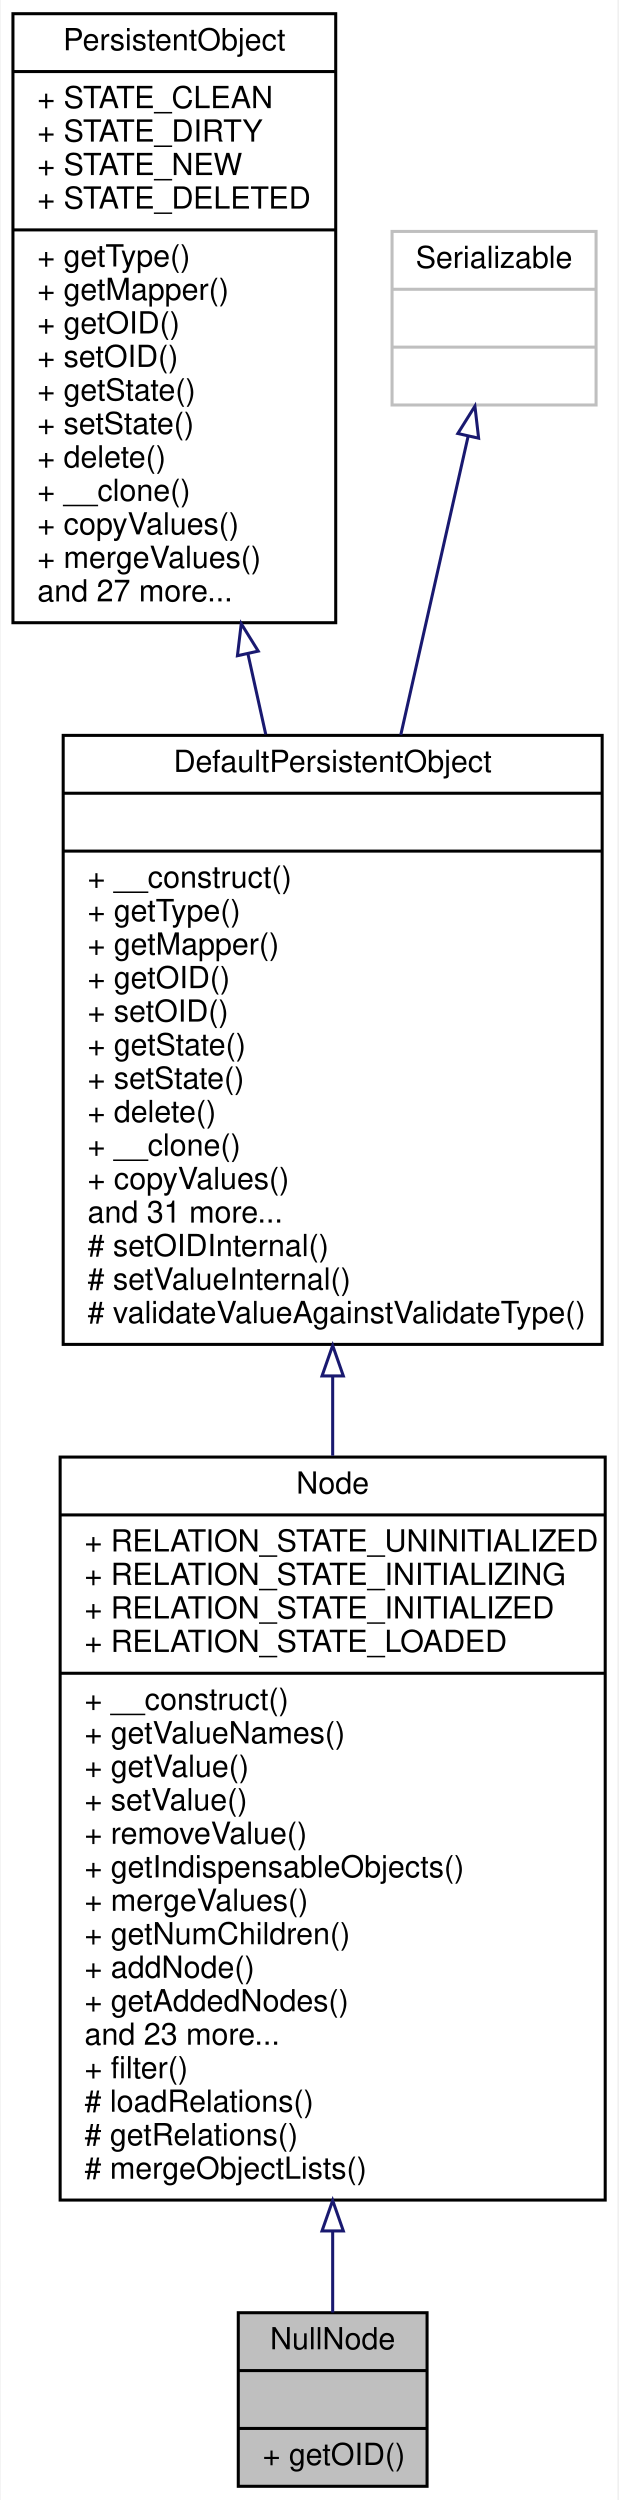
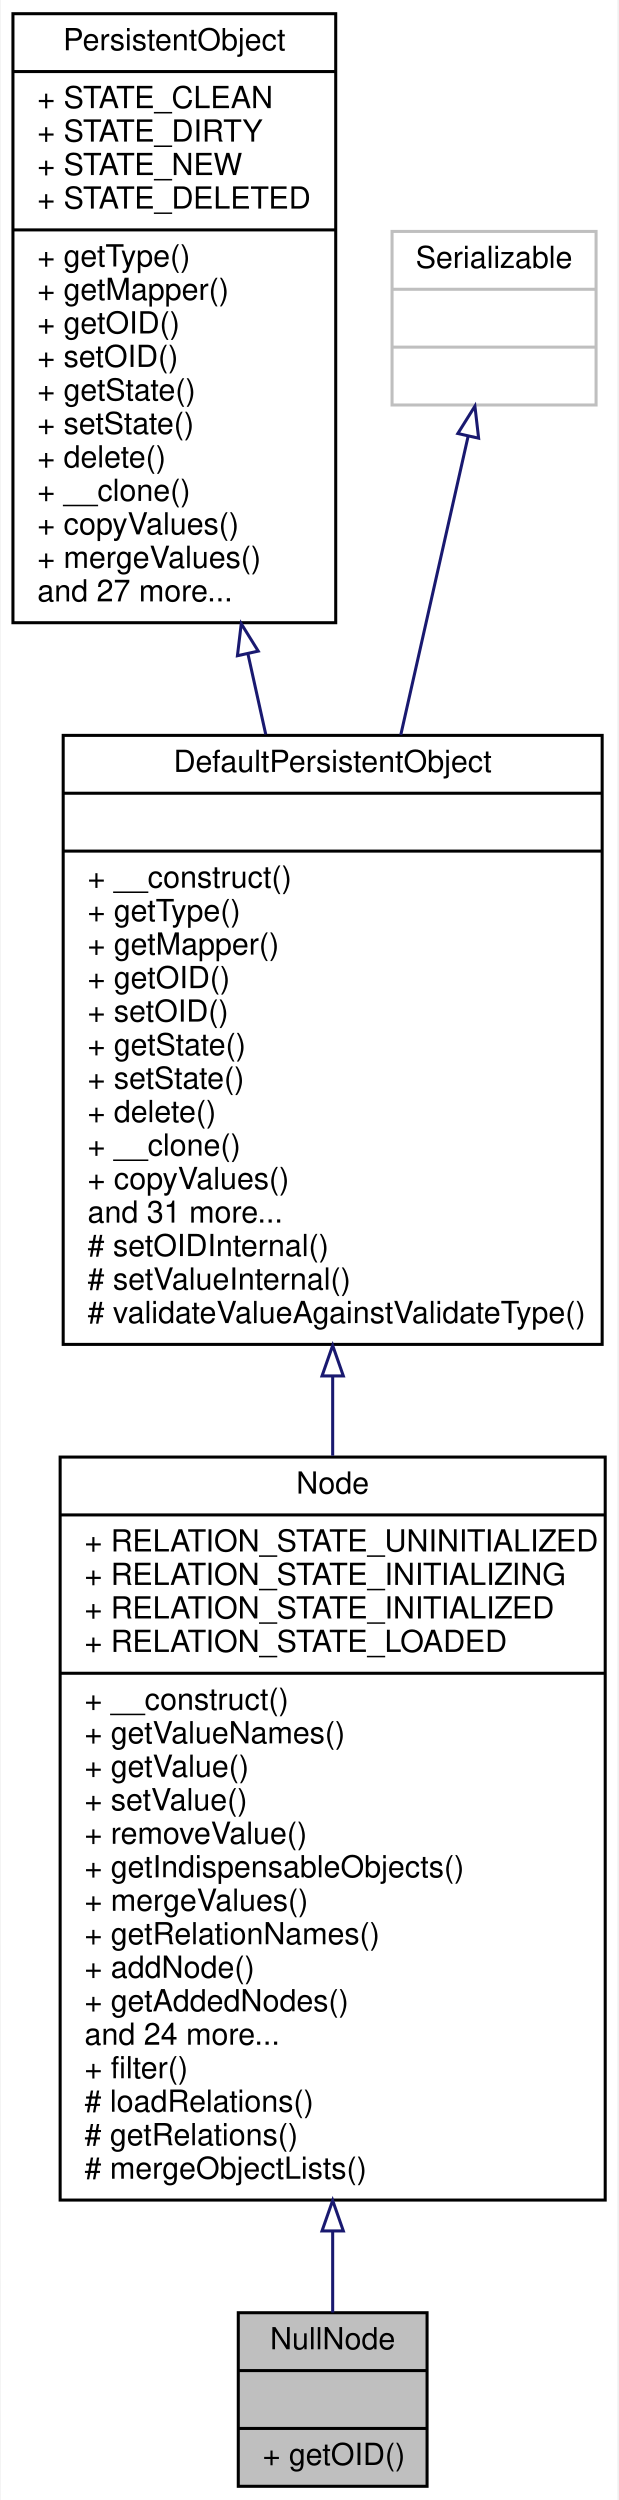
<svg xmlns="http://www.w3.org/2000/svg" xmlns:xlink="http://www.w3.org/1999/xlink" width="203pt" height="821pt" viewBox="0.00 0.00 202.50 821.00">
  <g id="graph0" class="graph" transform="scale(1 1) rotate(0) translate(4 817)">
    <polygon fill="white" stroke="none" points="-4,4 -4,-817 198.5,-817 198.5,4 -4,4" />
    <g id="node1" class="node">
      <polygon fill="#bfbfbf" stroke="black" points="74,-0.5 74,-57.5 136,-57.5 136,-0.5 74,-0.5" />
      <text text-anchor="middle" x="105" y="-45.5" font-family="Helvetica,sans-Serif" font-size="10.00">NullNode</text>
      <polyline fill="none" stroke="black" points="74,-38.5 136,-38.5 " />
      <text text-anchor="middle" x="105" y="-26.5" font-family="Helvetica,sans-Serif" font-size="10.00"> </text>
      <polyline fill="none" stroke="black" points="74,-19.5 136,-19.5 " />
      <text text-anchor="start" x="82" y="-7.5" font-family="Helvetica,sans-Serif" font-size="10.00">+ getOID()</text>
    </g>
    <g id="node2" class="node">
      <g id="a_node2">
        <a xlink:href="classwcmf_1_1lib_1_1model_1_1_node.html" target="_top" xlink:title="Node adds the concept of relations to PersistentObject. ">
          <polygon fill="white" stroke="black" points="15.5,-94.5 15.5,-338.5 194.5,-338.5 194.5,-94.5 15.5,-94.5" />
          <text text-anchor="middle" x="105" y="-326.5" font-family="Helvetica,sans-Serif" font-size="10.00">Node</text>
          <polyline fill="none" stroke="black" points="15.5,-319.5 194.5,-319.5 " />
          <text text-anchor="start" x="23.5" y="-307.5" font-family="Helvetica,sans-Serif" font-size="10.00">+ RELATION_STATE_UNINITIALIZED</text>
          <text text-anchor="start" x="23.5" y="-296.5" font-family="Helvetica,sans-Serif" font-size="10.00">+ RELATION_STATE_INITIALIZING</text>
          <text text-anchor="start" x="23.5" y="-285.5" font-family="Helvetica,sans-Serif" font-size="10.00">+ RELATION_STATE_INITIALIZED</text>
          <text text-anchor="start" x="23.5" y="-274.5" font-family="Helvetica,sans-Serif" font-size="10.00">+ RELATION_STATE_LOADED</text>
          <polyline fill="none" stroke="black" points="15.5,-267.5 194.5,-267.5 " />
          <text text-anchor="start" x="23.5" y="-255.5" font-family="Helvetica,sans-Serif" font-size="10.00">+ __construct()</text>
          <text text-anchor="start" x="23.5" y="-244.5" font-family="Helvetica,sans-Serif" font-size="10.00">+ getValueNames()</text>
          <text text-anchor="start" x="23.5" y="-233.5" font-family="Helvetica,sans-Serif" font-size="10.00">+ getValue()</text>
          <text text-anchor="start" x="23.5" y="-222.5" font-family="Helvetica,sans-Serif" font-size="10.00">+ setValue()</text>
          <text text-anchor="start" x="23.5" y="-211.5" font-family="Helvetica,sans-Serif" font-size="10.00">+ removeValue()</text>
          <text text-anchor="start" x="23.5" y="-200.5" font-family="Helvetica,sans-Serif" font-size="10.00">+ getIndispensableObjects()</text>
          <text text-anchor="start" x="23.5" y="-189.5" font-family="Helvetica,sans-Serif" font-size="10.00">+ mergeValues()</text>
-           <text text-anchor="start" x="23.5" y="-178.5" font-family="Helvetica,sans-Serif" font-size="10.00">+ getNumChildren()</text>
+           <text text-anchor="start" x="23.5" y="-178.5" font-family="Helvetica,sans-Serif" font-size="10.00">+ getRelationNames()</text>
          <text text-anchor="start" x="23.5" y="-167.5" font-family="Helvetica,sans-Serif" font-size="10.00">+ addNode()</text>
          <text text-anchor="start" x="23.5" y="-156.5" font-family="Helvetica,sans-Serif" font-size="10.00">+ getAddedNodes()</text>
-           <text text-anchor="start" x="23.5" y="-145.5" font-family="Helvetica,sans-Serif" font-size="10.00">and 23 more...</text>
+           <text text-anchor="start" x="23.5" y="-145.5" font-family="Helvetica,sans-Serif" font-size="10.00">and 24 more...</text>
          <text text-anchor="start" x="23.5" y="-134.5" font-family="Helvetica,sans-Serif" font-size="10.00">+ filter()</text>
          <text text-anchor="start" x="23.5" y="-123.5" font-family="Helvetica,sans-Serif" font-size="10.00"># loadRelations()</text>
          <text text-anchor="start" x="23.5" y="-112.5" font-family="Helvetica,sans-Serif" font-size="10.00"># getRelations()</text>
          <text text-anchor="start" x="23.5" y="-101.5" font-family="Helvetica,sans-Serif" font-size="10.00"># mergeObjectLists()</text>
        </a>
      </g>
    </g>
    <g id="edge1" class="edge">
      <path fill="none" stroke="midnightblue" d="M105,-84.34C105,-74.532 105,-65.421 105,-57.569" />
      <polygon fill="none" stroke="midnightblue" points="101.5,-84.358 105,-94.358 108.5,-84.358 101.5,-84.358" />
    </g>
    <g id="node3" class="node">
      <g id="a_node3">
        <a xlink:href="classwcmf_1_1lib_1_1persistence_1_1impl_1_1_default_persistent_object.html" target="_top" xlink:title="DefaultPersistentObject is the base class of all persistent objects. ">
          <polygon fill="white" stroke="black" points="16.5,-375.5 16.5,-575.5 193.5,-575.5 193.5,-375.5 16.5,-375.5" />
          <text text-anchor="middle" x="105" y="-563.5" font-family="Helvetica,sans-Serif" font-size="10.00">DefaultPersistentObject</text>
          <polyline fill="none" stroke="black" points="16.5,-556.5 193.5,-556.5 " />
          <text text-anchor="middle" x="105" y="-544.5" font-family="Helvetica,sans-Serif" font-size="10.00"> </text>
          <polyline fill="none" stroke="black" points="16.5,-537.5 193.5,-537.5 " />
          <text text-anchor="start" x="24.5" y="-525.5" font-family="Helvetica,sans-Serif" font-size="10.00">+ __construct()</text>
          <text text-anchor="start" x="24.5" y="-514.5" font-family="Helvetica,sans-Serif" font-size="10.00">+ getType()</text>
          <text text-anchor="start" x="24.5" y="-503.5" font-family="Helvetica,sans-Serif" font-size="10.00">+ getMapper()</text>
          <text text-anchor="start" x="24.5" y="-492.5" font-family="Helvetica,sans-Serif" font-size="10.00">+ getOID()</text>
          <text text-anchor="start" x="24.5" y="-481.5" font-family="Helvetica,sans-Serif" font-size="10.00">+ setOID()</text>
          <text text-anchor="start" x="24.5" y="-470.5" font-family="Helvetica,sans-Serif" font-size="10.00">+ getState()</text>
          <text text-anchor="start" x="24.5" y="-459.5" font-family="Helvetica,sans-Serif" font-size="10.00">+ setState()</text>
          <text text-anchor="start" x="24.5" y="-448.5" font-family="Helvetica,sans-Serif" font-size="10.00">+ delete()</text>
          <text text-anchor="start" x="24.5" y="-437.5" font-family="Helvetica,sans-Serif" font-size="10.00">+ __clone()</text>
          <text text-anchor="start" x="24.5" y="-426.5" font-family="Helvetica,sans-Serif" font-size="10.00">+ copyValues()</text>
          <text text-anchor="start" x="24.5" y="-415.5" font-family="Helvetica,sans-Serif" font-size="10.00">and 31 more...</text>
          <text text-anchor="start" x="24.5" y="-404.5" font-family="Helvetica,sans-Serif" font-size="10.00"># setOIDInternal()</text>
          <text text-anchor="start" x="24.5" y="-393.5" font-family="Helvetica,sans-Serif" font-size="10.00"># setValueInternal()</text>
          <text text-anchor="start" x="24.5" y="-382.5" font-family="Helvetica,sans-Serif" font-size="10.00"># validateValueAgainstValidateType()</text>
        </a>
      </g>
    </g>
    <g id="edge2" class="edge">
      <path fill="none" stroke="midnightblue" d="M105,-365.053C105,-356.408 105,-347.646 105,-338.927" />
      <polygon fill="none" stroke="midnightblue" points="101.5,-365.137 105,-375.137 108.5,-365.137 101.5,-365.137" />
    </g>
    <g id="node4" class="node">
      <g id="a_node4">
        <a xlink:href="interfacewcmf_1_1lib_1_1persistence_1_1_persistent_object.html" target="_top" xlink:title="PersistentObject defines the interface of all persistent objects. ">
          <polygon fill="white" stroke="black" points="0,-612.5 0,-812.5 106,-812.5 106,-612.5 0,-612.5" />
          <text text-anchor="middle" x="53" y="-800.5" font-family="Helvetica,sans-Serif" font-size="10.00">PersistentObject</text>
          <polyline fill="none" stroke="black" points="0,-793.5 106,-793.5 " />
          <text text-anchor="start" x="8" y="-781.5" font-family="Helvetica,sans-Serif" font-size="10.00">+ STATE_CLEAN</text>
          <text text-anchor="start" x="8" y="-770.5" font-family="Helvetica,sans-Serif" font-size="10.00">+ STATE_DIRTY</text>
          <text text-anchor="start" x="8" y="-759.5" font-family="Helvetica,sans-Serif" font-size="10.00">+ STATE_NEW</text>
          <text text-anchor="start" x="8" y="-748.5" font-family="Helvetica,sans-Serif" font-size="10.00">+ STATE_DELETED</text>
          <polyline fill="none" stroke="black" points="0,-741.5 106,-741.5 " />
          <text text-anchor="start" x="8" y="-729.5" font-family="Helvetica,sans-Serif" font-size="10.00">+ getType()</text>
          <text text-anchor="start" x="8" y="-718.5" font-family="Helvetica,sans-Serif" font-size="10.00">+ getMapper()</text>
          <text text-anchor="start" x="8" y="-707.5" font-family="Helvetica,sans-Serif" font-size="10.00">+ getOID()</text>
          <text text-anchor="start" x="8" y="-696.5" font-family="Helvetica,sans-Serif" font-size="10.00">+ setOID()</text>
          <text text-anchor="start" x="8" y="-685.5" font-family="Helvetica,sans-Serif" font-size="10.00">+ getState()</text>
          <text text-anchor="start" x="8" y="-674.5" font-family="Helvetica,sans-Serif" font-size="10.00">+ setState()</text>
          <text text-anchor="start" x="8" y="-663.5" font-family="Helvetica,sans-Serif" font-size="10.00">+ delete()</text>
          <text text-anchor="start" x="8" y="-652.5" font-family="Helvetica,sans-Serif" font-size="10.00">+ __clone()</text>
          <text text-anchor="start" x="8" y="-641.5" font-family="Helvetica,sans-Serif" font-size="10.00">+ copyValues()</text>
          <text text-anchor="start" x="8" y="-630.5" font-family="Helvetica,sans-Serif" font-size="10.00">+ mergeValues()</text>
          <text text-anchor="start" x="8" y="-619.5" font-family="Helvetica,sans-Serif" font-size="10.00">and 27 more...</text>
        </a>
      </g>
    </g>
    <g id="edge3" class="edge">
      <path fill="none" stroke="midnightblue" d="M77.171,-602.267C79.121,-593.454 81.085,-584.579 83.018,-575.842" />
      <polygon fill="none" stroke="midnightblue" points="73.721,-601.659 74.977,-612.179 80.555,-603.172 73.721,-601.659" />
    </g>
    <g id="node5" class="node">
      <polygon fill="white" stroke="#bfbfbf" points="124.5,-684 124.5,-741 191.5,-741 191.5,-684 124.5,-684" />
      <text text-anchor="middle" x="158" y="-729" font-family="Helvetica,sans-Serif" font-size="10.00">Serializable</text>
      <polyline fill="none" stroke="#bfbfbf" points="124.5,-722 191.5,-722 " />
      <text text-anchor="middle" x="158" y="-710" font-family="Helvetica,sans-Serif" font-size="10.00"> </text>
      <polyline fill="none" stroke="#bfbfbf" points="124.5,-703 191.5,-703 " />
      <text text-anchor="middle" x="158" y="-691" font-family="Helvetica,sans-Serif" font-size="10.00"> </text>
    </g>
    <g id="edge4" class="edge">
      <path fill="none" stroke="midnightblue" d="M149.456,-673.617C143.468,-647.066 135.171,-610.275 127.364,-575.661" />
      <polygon fill="none" stroke="midnightblue" points="146.098,-674.635 151.712,-683.62 152.926,-673.095 146.098,-674.635" />
    </g>
  </g>
</svg>
